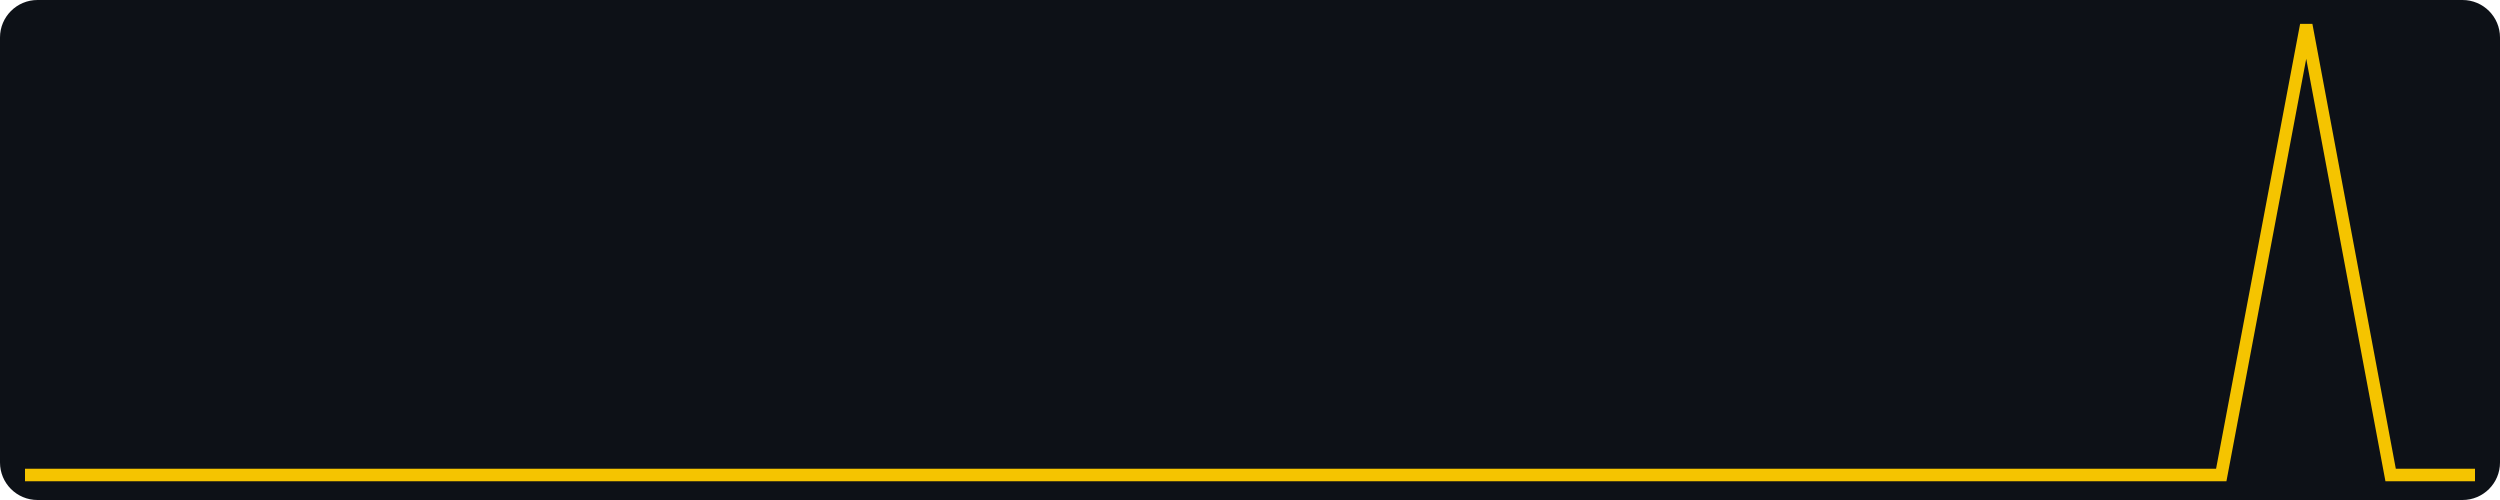
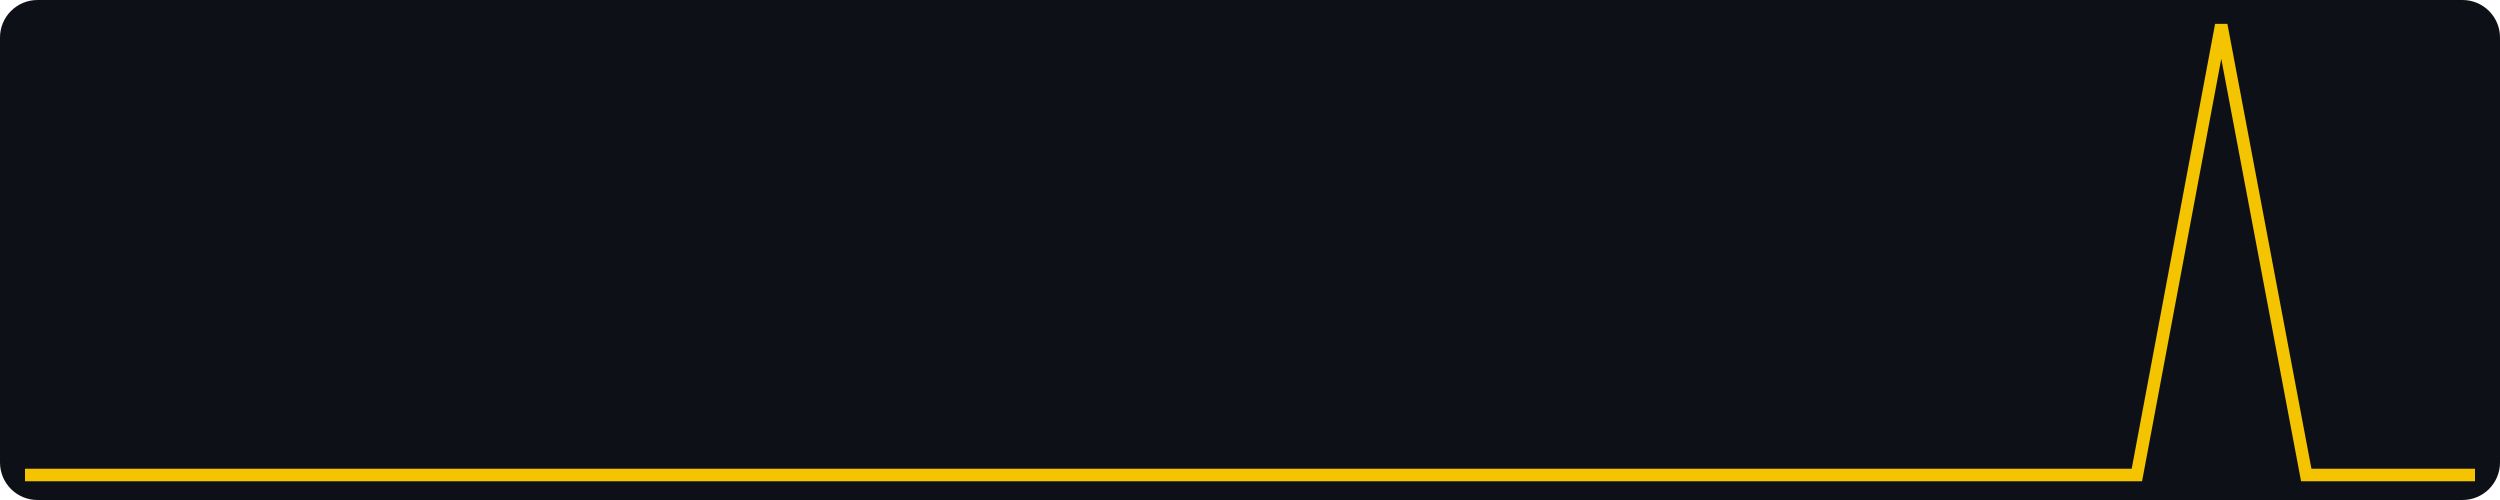
<svg xmlns="http://www.w3.org/2000/svg" width="400" height="80" viewBox="0 0 400 80" role="img" aria-label="views, last 30 days, max 1">
  <rect width="400" height="80" fill="#0d1117" rx="6" />
-   <polyline fill="none" stroke="#f5c400" stroke-width="2" points="4.0,76.0 17.5,76.0 31.0,76.0 44.6,76.0 58.1,76.0 71.6,76.0 85.1,76.0 98.6,76.0 112.1,76.0 125.7,76.0 139.2,76.0 152.7,76.0 166.2,76.0 179.7,76.0 193.2,76.0 206.8,76.0 220.3,76.0 233.8,76.0 247.3,76.0 260.8,76.0 274.3,76.0 287.9,76.0 301.4,76.0 314.9,76.0 328.4,76.0 341.9,76.0 355.4,76.0 369.0,4.0 382.5,76.0 396.0,76.0" />
+   <polyline fill="none" stroke="#f5c400" stroke-width="2" points="4.0,76.0 17.5,76.0 31.0,76.0 44.6,76.0 58.1,76.0 71.6,76.0 85.1,76.0 98.6,76.0 112.1,76.0 125.7,76.0 139.2,76.0 152.7,76.0 166.2,76.0 179.7,76.0 193.2,76.0 206.8,76.0 220.3,76.0 233.8,76.0 247.3,76.0 260.8,76.0 274.3,76.0 287.9,76.0 301.4,76.0 314.9,76.0 328.4,76.0 341.9,76.0 355.4,4.0 369.0,76.0 382.5,76.0 396.0,76.0" />
</svg>
